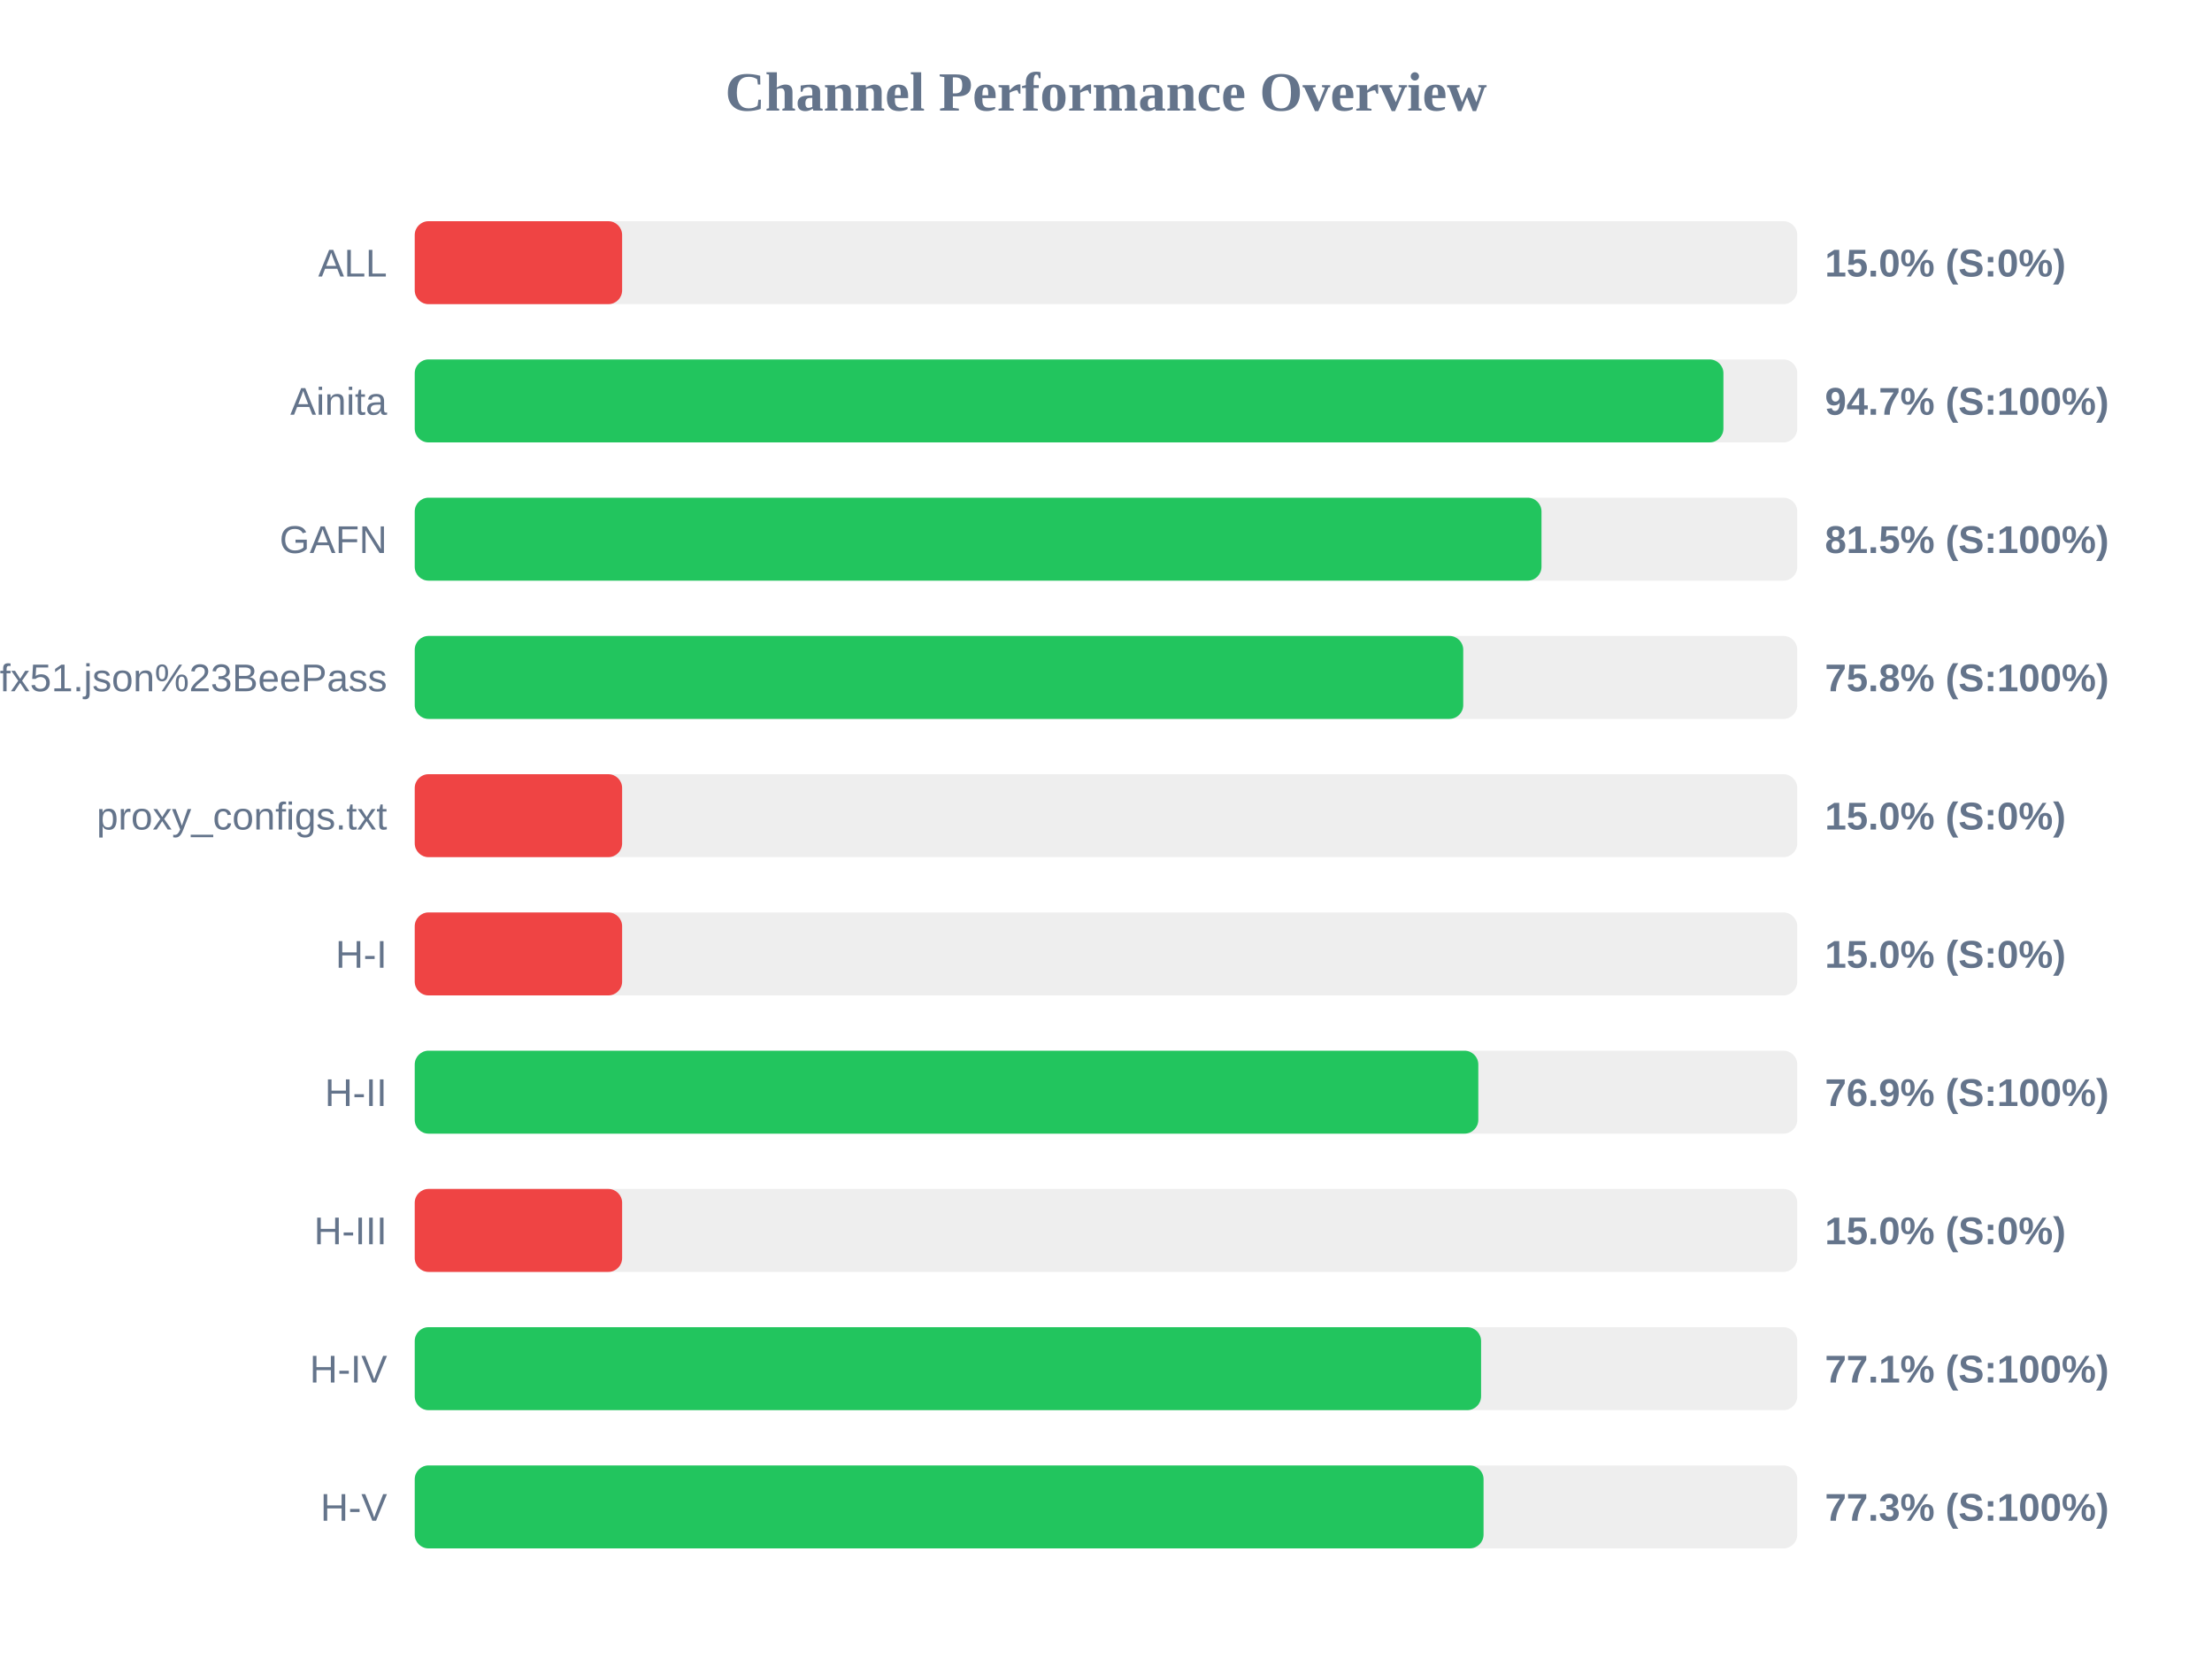
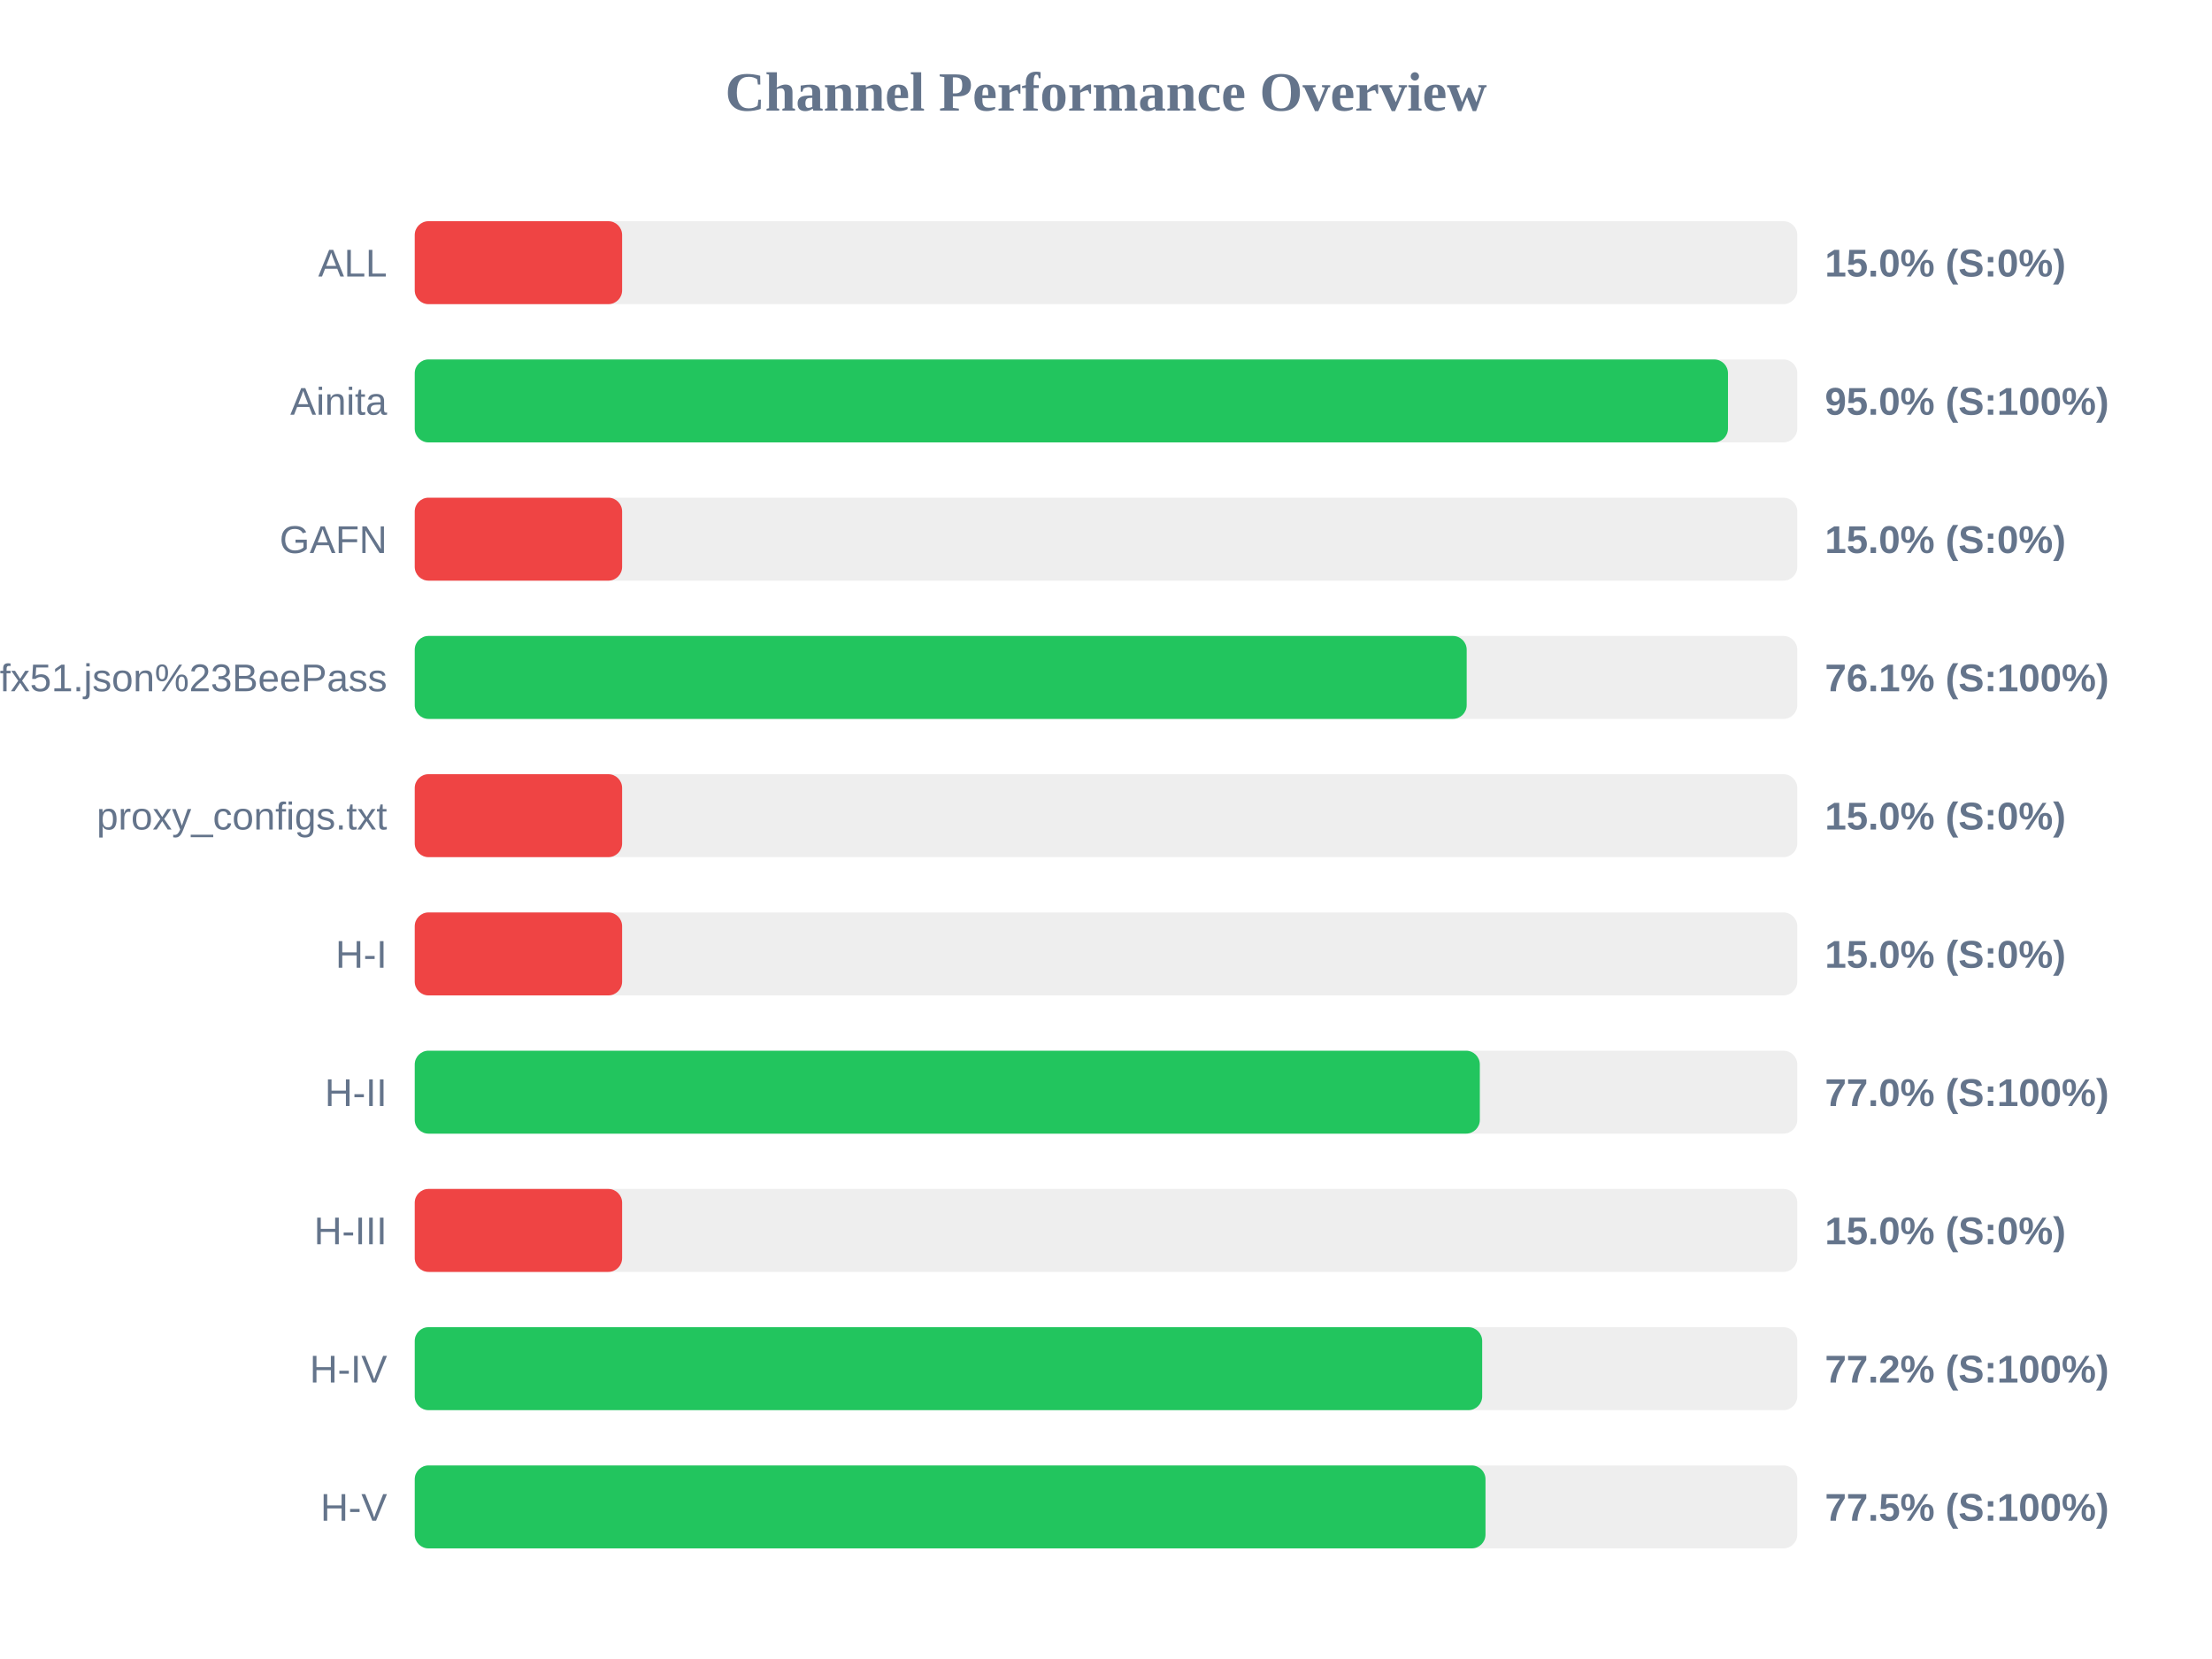
<svg xmlns="http://www.w3.org/2000/svg" width="800" height="600" version="1.1">
  <style>
        .row { font: 14px Arial; fill: #64748b; }
        .score { font: bold 14px Arial; fill: #64748b; }
    </style>
  <text x="400" y="40" text-anchor="middle" font-size="20px" font-weight="bold" fill="#64748b">Channel Performance Overview</text>
  <rect x="150" y="80" width="500" height="30" fill="#eee" rx="5" />
  <rect x="150" y="80" width="75.0" height="30" fill="#ef4444" rx="5" />
  <text x="140" y="100" text-anchor="end" class="row">ALL</text>
  <text x="660" y="100" text-anchor="start" class="score">15.0% (S:0%)</text>
  <rect x="150" y="130" width="500" height="30" fill="#eee" rx="5" />
-   <rect x="150" y="130" width="473.3" height="30" fill="#22c55e" rx="5" />
+   <rect x="150" y="130" width="474.95" height="30" fill="#22c55e" rx="5" />
  <text x="140" y="150" text-anchor="end" class="row">Ainita</text>
-   <text x="660" y="150" text-anchor="start" class="score">94.7% (S:100%)</text>
+   <text x="660" y="150" text-anchor="start" class="score">95.0% (S:100%)</text>
  <rect x="150" y="180" width="500" height="30" fill="#eee" rx="5" />
-   <rect x="150" y="180" width="407.5" height="30" fill="#22c55e" rx="5" />
+   <rect x="150" y="180" width="75.0" height="30" fill="#ef4444" rx="5" />
  <text x="140" y="200" text-anchor="end" class="row">GAFN</text>
-   <text x="660" y="200" text-anchor="start" class="score">81.5% (S:100%)</text>
+   <text x="660" y="200" text-anchor="start" class="score">15.0% (S:0%)</text>
  <rect x="150" y="230" width="500" height="30" fill="#eee" rx="5" />
-   <rect x="150" y="230" width="379.2" height="30" fill="#22c55e" rx="5" />
+   <rect x="150" y="230" width="380.45" height="30" fill="#22c55e" rx="5" />
  <text x="140" y="250" text-anchor="end" class="row">sub?s=ssconf%3A%2F%2Fs3.amazonaws.com%2Fbeedynconprd%2Fzf38bv6oxi1nv3wfkpmxyfl8yj5fargza3foantoalu16vznl0ckxx7bgf1ufx51.json%23BeePass</text>
-   <text x="660" y="250" text-anchor="start" class="score">75.8% (S:100%)</text>
+   <text x="660" y="250" text-anchor="start" class="score">76.1% (S:100%)</text>
  <rect x="150" y="280" width="500" height="30" fill="#eee" rx="5" />
  <rect x="150" y="280" width="75.0" height="30" fill="#ef4444" rx="5" />
  <text x="140" y="300" text-anchor="end" class="row">proxy_configs.txt</text>
  <text x="660" y="300" text-anchor="start" class="score">15.0% (S:0%)</text>
  <rect x="150" y="330" width="500" height="30" fill="#eee" rx="5" />
  <rect x="150" y="330" width="75.0" height="30" fill="#ef4444" rx="5" />
  <text x="140" y="350" text-anchor="end" class="row">H-I</text>
  <text x="660" y="350" text-anchor="start" class="score">15.0% (S:0%)</text>
  <rect x="150" y="380" width="500" height="30" fill="#eee" rx="5" />
-   <rect x="150" y="380" width="384.65" height="30" fill="#22c55e" rx="5" />
+   <rect x="150" y="380" width="385.2" height="30" fill="#22c55e" rx="5" />
  <text x="140" y="400" text-anchor="end" class="row">H-II</text>
-   <text x="660" y="400" text-anchor="start" class="score">76.9% (S:100%)</text>
+   <text x="660" y="400" text-anchor="start" class="score">77.0% (S:100%)</text>
  <rect x="150" y="430" width="500" height="30" fill="#eee" rx="5" />
  <rect x="150" y="430" width="75.0" height="30" fill="#ef4444" rx="5" />
  <text x="140" y="450" text-anchor="end" class="row">H-III</text>
  <text x="660" y="450" text-anchor="start" class="score">15.0% (S:0%)</text>
  <rect x="150" y="480" width="500" height="30" fill="#eee" rx="5" />
-   <rect x="150" y="480" width="385.65" height="30" fill="#22c55e" rx="5" />
+   <rect x="150" y="480" width="386.05" height="30" fill="#22c55e" rx="5" />
  <text x="140" y="500" text-anchor="end" class="row">H-IV</text>
-   <text x="660" y="500" text-anchor="start" class="score">77.1% (S:100%)</text>
+   <text x="660" y="500" text-anchor="start" class="score">77.2% (S:100%)</text>
  <rect x="150" y="530" width="500" height="30" fill="#eee" rx="5" />
-   <rect x="150" y="530" width="386.55" height="30" fill="#22c55e" rx="5" />
+   <rect x="150" y="530" width="387.25" height="30" fill="#22c55e" rx="5" />
  <text x="140" y="550" text-anchor="end" class="row">H-V</text>
-   <text x="660" y="550" text-anchor="start" class="score">77.3% (S:100%)</text>
+   <text x="660" y="550" text-anchor="start" class="score">77.5% (S:100%)</text>
</svg>
